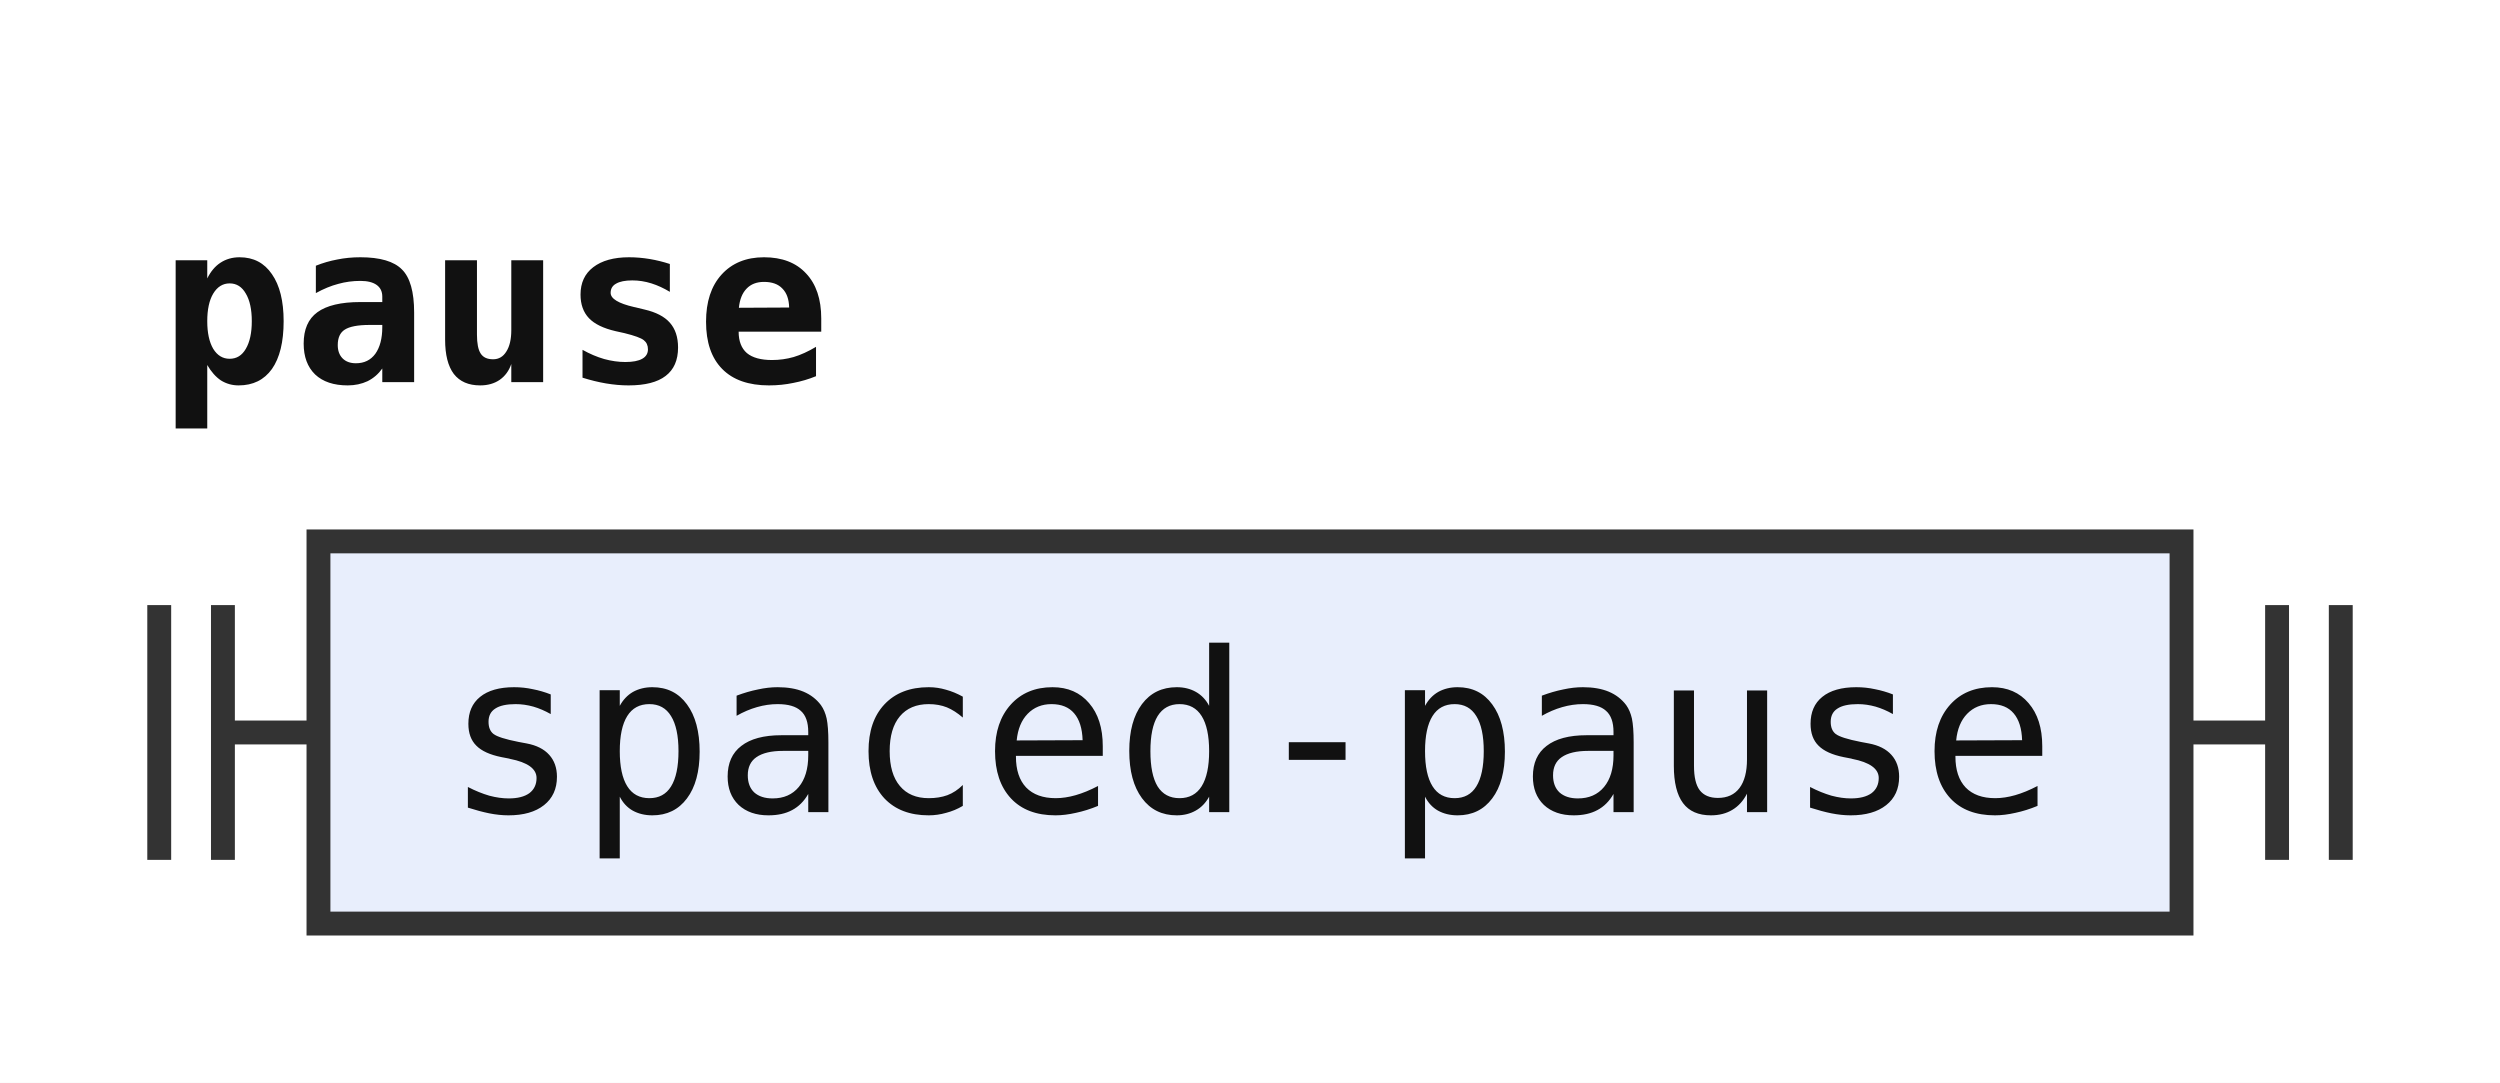
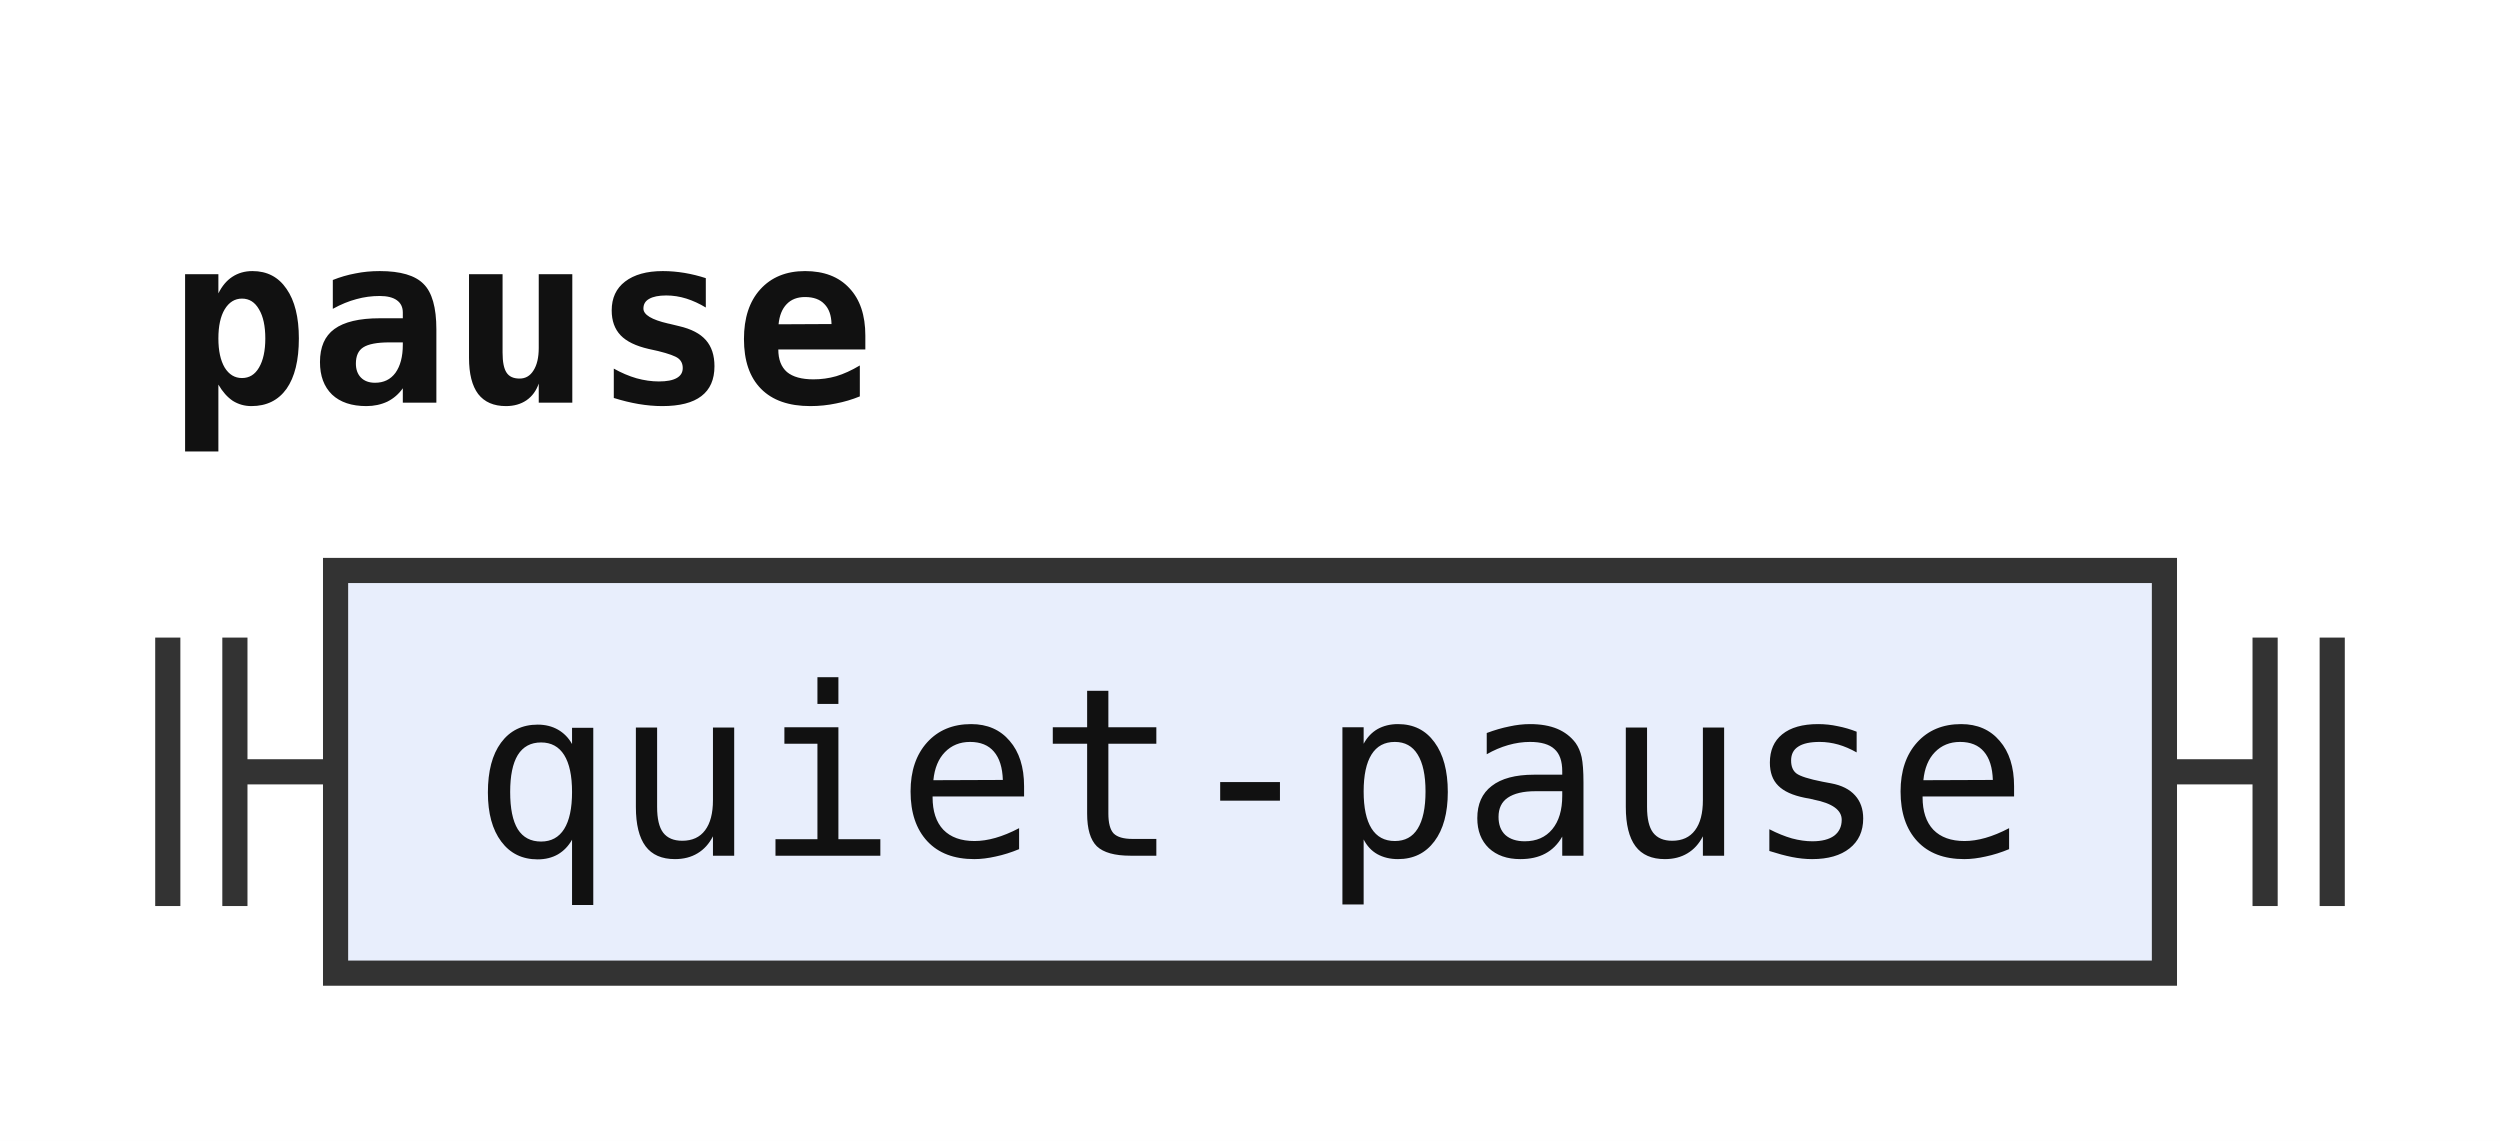
- <svg xmlns="http://www.w3.org/2000/svg" width="157" height="68" viewBox="0 0 157 68" role="img" aria-label="Railroad diagram of the rule pause">
+ <svg xmlns="http://www.w3.org/2000/svg" width="149" height="68" viewBox="0 0 149 68" role="img" aria-label="Railroad diagram of the rule pause">
  <style>path{fill:none;stroke:#333;stroke-width:1.5}.rule rect{fill:#e8eefc;stroke:#333;stroke-width:1.5}.terminal rect{fill:#fdf6d8;stroke:#333;stroke-width:1.5}text{font-family:ui-monospace,SFMono-Regular,Menlo,Consolas,"DejaVu Sans Mono","Liberation Mono",monospace;font-size:14px;fill:#111;text-anchor:middle}text.label{font-size:12px;font-style:italic;fill:#555;text-anchor:start}text.title{font-weight:bold;text-anchor:start}</style>
  <rect width="100%" height="100%" fill="#fff" />
  <text class="title" x="10" y="24" textLength="42" lengthAdjust="spacingAndGlyphs">pause</text>
  <path d="M10 38v16m4 -16v16M14 46h6" />
  <g class="rule">
-     <rect x="20" y="34" width="117" height="24" rx="0" />
-     <text x="78.5" y="51" textLength="100.8" lengthAdjust="spacingAndGlyphs">spaced-pause</text>
+     <rect x="20" y="34" width="109" height="24" rx="0" />
+     <text x="74.5" y="51" textLength="92.4" lengthAdjust="spacingAndGlyphs">quiet-pause</text>
  </g>
-   <path d="M137 46h6m0 -8v16m4 -16v16" />
+   <path d="M129 46h6m0 -8v16m4 -16v16" />
</svg>
